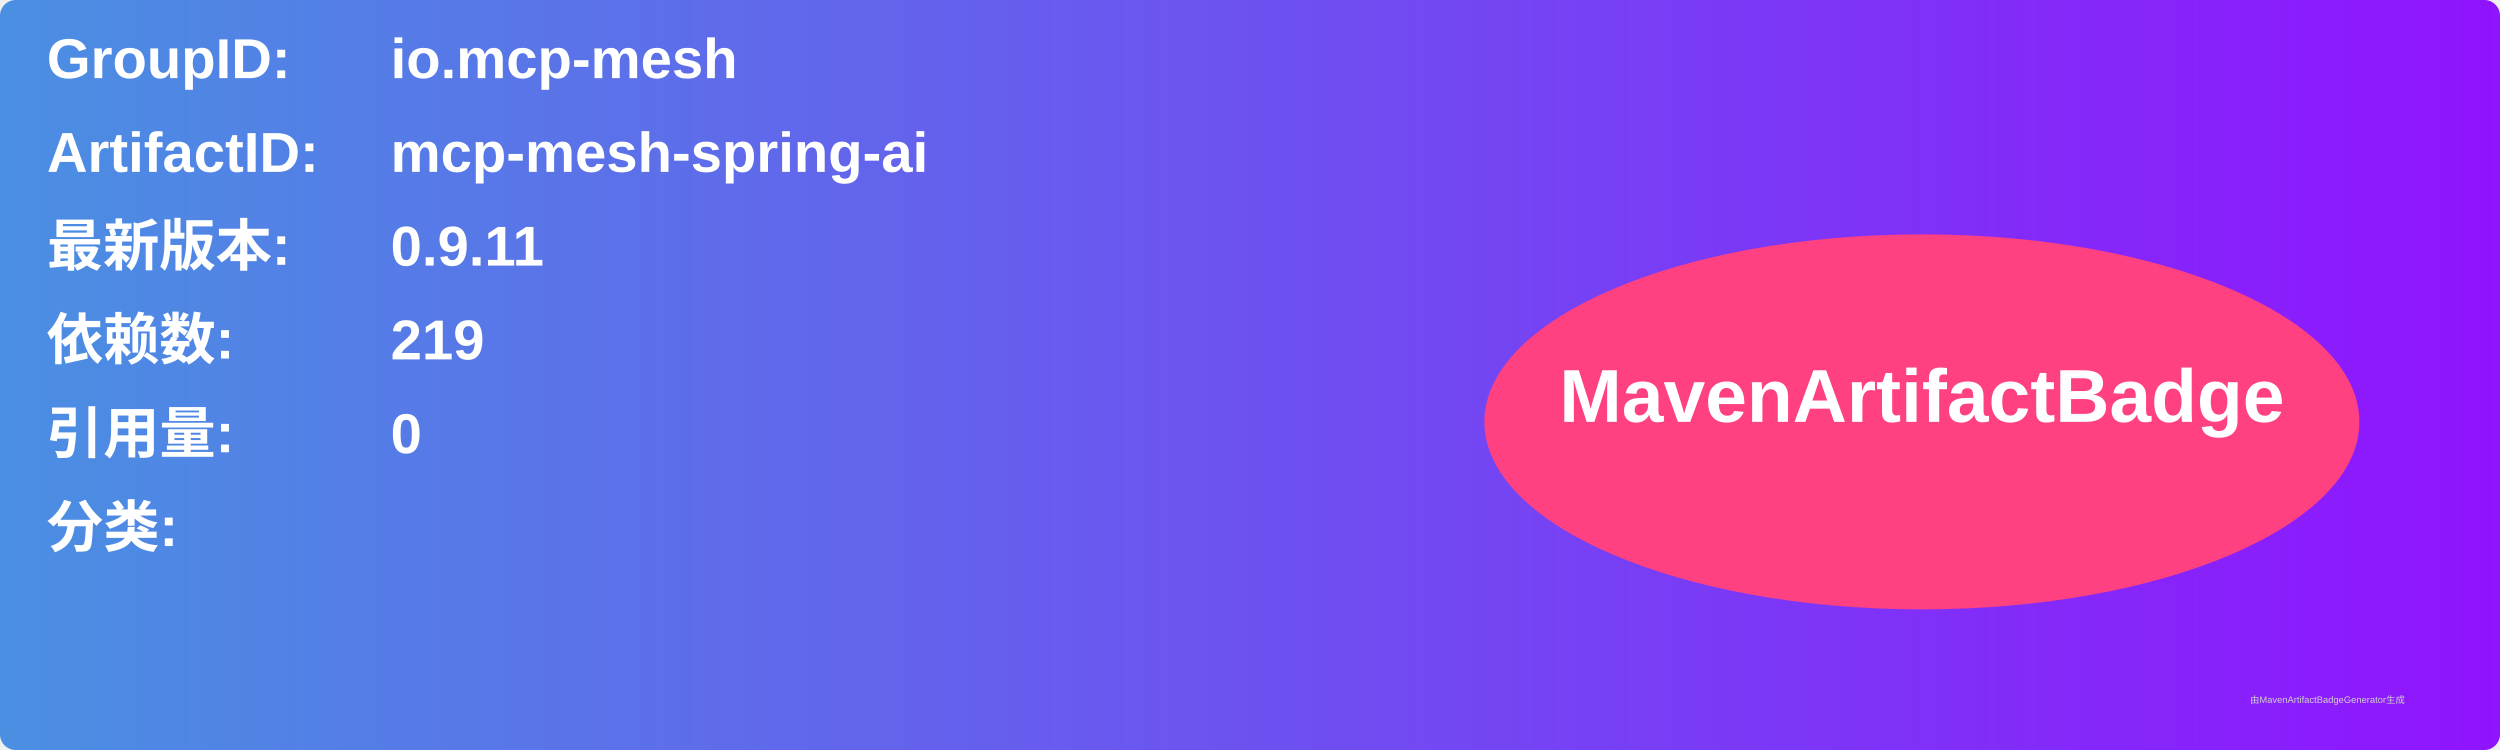
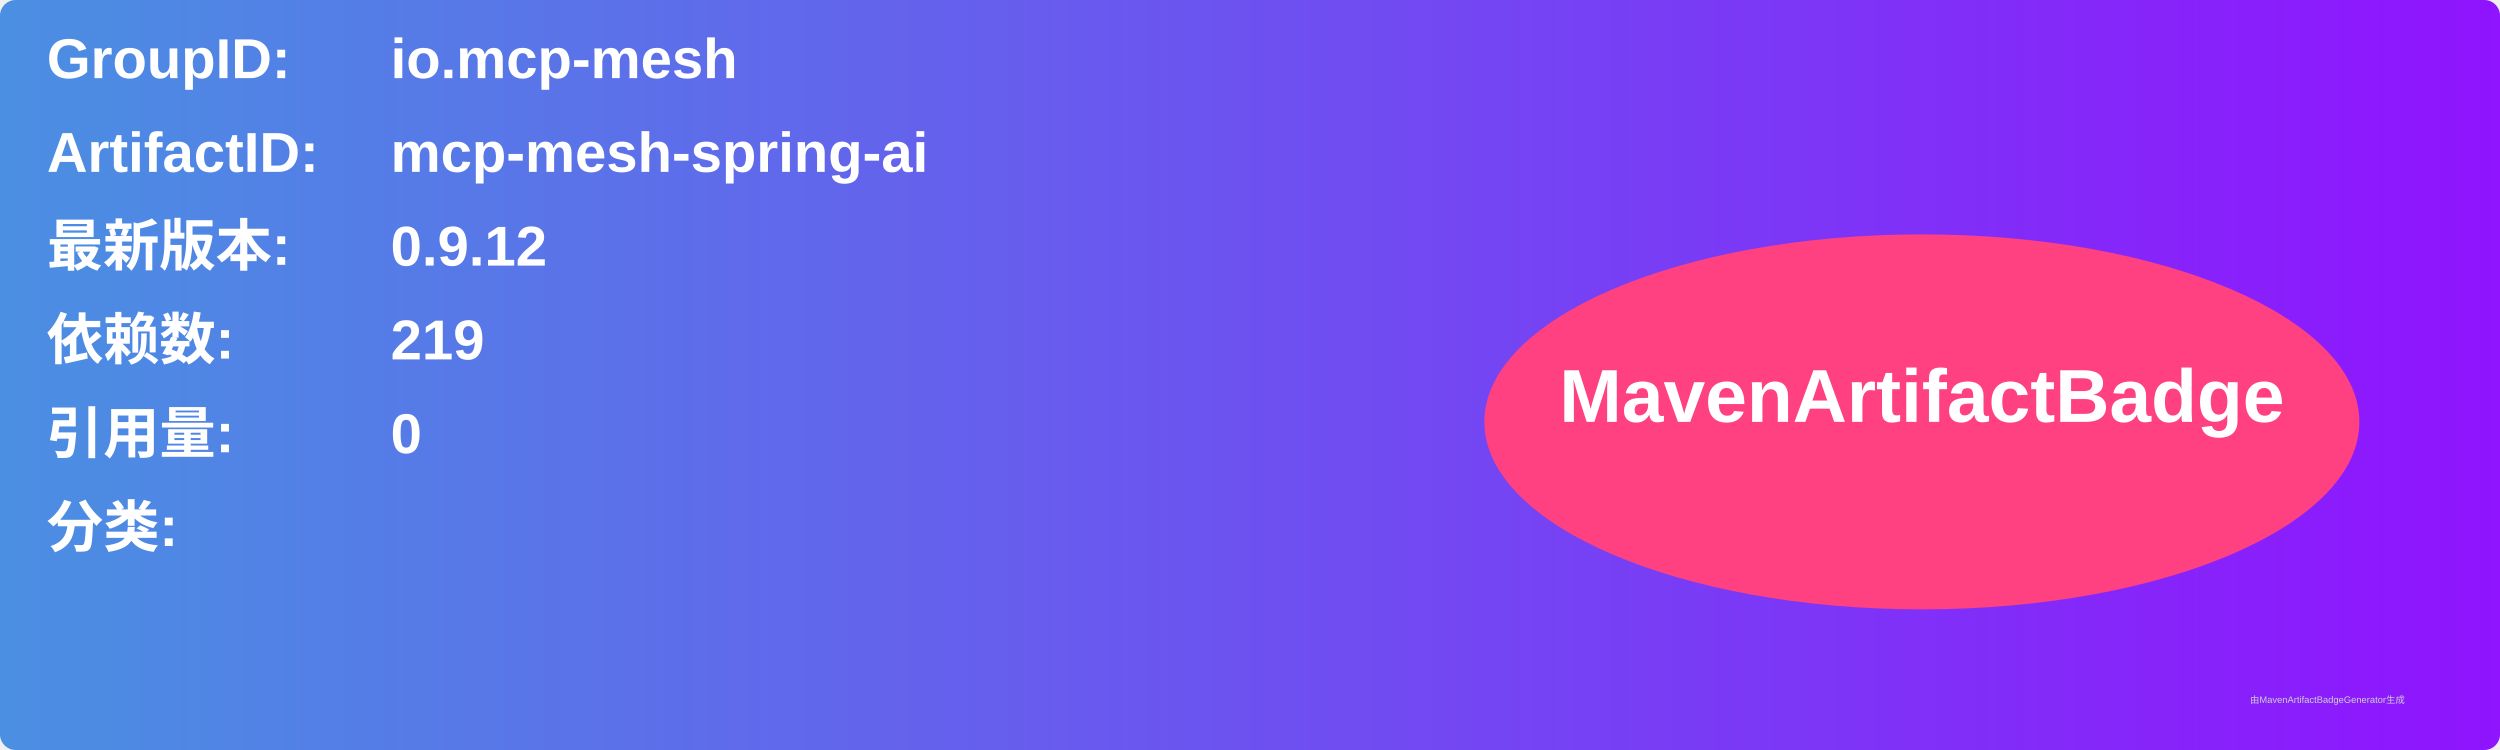
<svg xmlns="http://www.w3.org/2000/svg" width="800" height="240" viewBox="0 0 800 240">
  <linearGradient id="grad" x1="0%" y1="0%" x2="100%" y2="0%">
    <stop offset="0%" stop-color="#4a90e2" />
    <stop offset="100%" stop-color="#9013fe" />
  </linearGradient>
  <rect width="100%" height="100%" rx="5" ry="5" fill="url(#grad)" />
  <g transform="translate(15, 15)">
    <text x="0" y="10" font-family="Arial" font-size="18" fill="white" font-weight="bold" width="260">GroupID:</text>
    <text x="110" y="10" font-family="Arial" font-size="18" fill="white" font-weight="bold" width="460">io.mcp-mesh</text>
    <text x="0" y="40" font-family="Arial" font-size="18" fill="white" font-weight="bold" width="260">ArtifactID:</text>
    <text x="110" y="40" font-family="Arial" font-size="18" fill="white" font-weight="bold" width="460">mcp-mesh-spring-ai</text>
    <text x="0" y="70" font-family="Arial" font-size="18" fill="white" font-weight="bold">最新版本:</text>
    <text x="110" y="70" font-family="Arial" font-size="18" fill="white" font-weight="bold">
-       <tspan font-weight="bold">0.9.11</tspan>
+       <tspan font-weight="bold">0.9.12</tspan>
    </text>
    <text x="0" y="100" font-family="Arial" font-size="18" fill="white" font-weight="bold">依赖数: </text>
    <text x="110" y="100" font-family="Arial" font-size="18" fill="white">
      <tspan font-weight="bold">219</tspan>
    </text>
    <text x="0" y="130" font-family="Arial" font-size="18" fill="white" font-weight="bold">引用量: </text>
    <text x="110" y="130" font-family="Arial" font-size="18" fill="white">
      <tspan font-weight="bold">0</tspan>
    </text>
    <text x="0" y="160" font-family="Arial" font-size="18" fill="white" font-weight="bold">分类:</text>
    <text x="10" y="190" font-family="Arial" font-size="10" fill="white">
      <tspan font-weight="bold" />
    </text>
    <ellipse cx="600" cy="120" rx="140" ry="60" fill="#ff4081" />
    <text x="600" y="120" text-anchor="middle" font-family="Arial" font-size="24" fill="white" font-weight="bold">MavenArtifactBadge</text>
  </g>
  <text x="720" y="225" font-family="Arial" font-size="3" fill="#d0d0d0">由MavenArtifactBadgeGenerator生成</text>
</svg>
